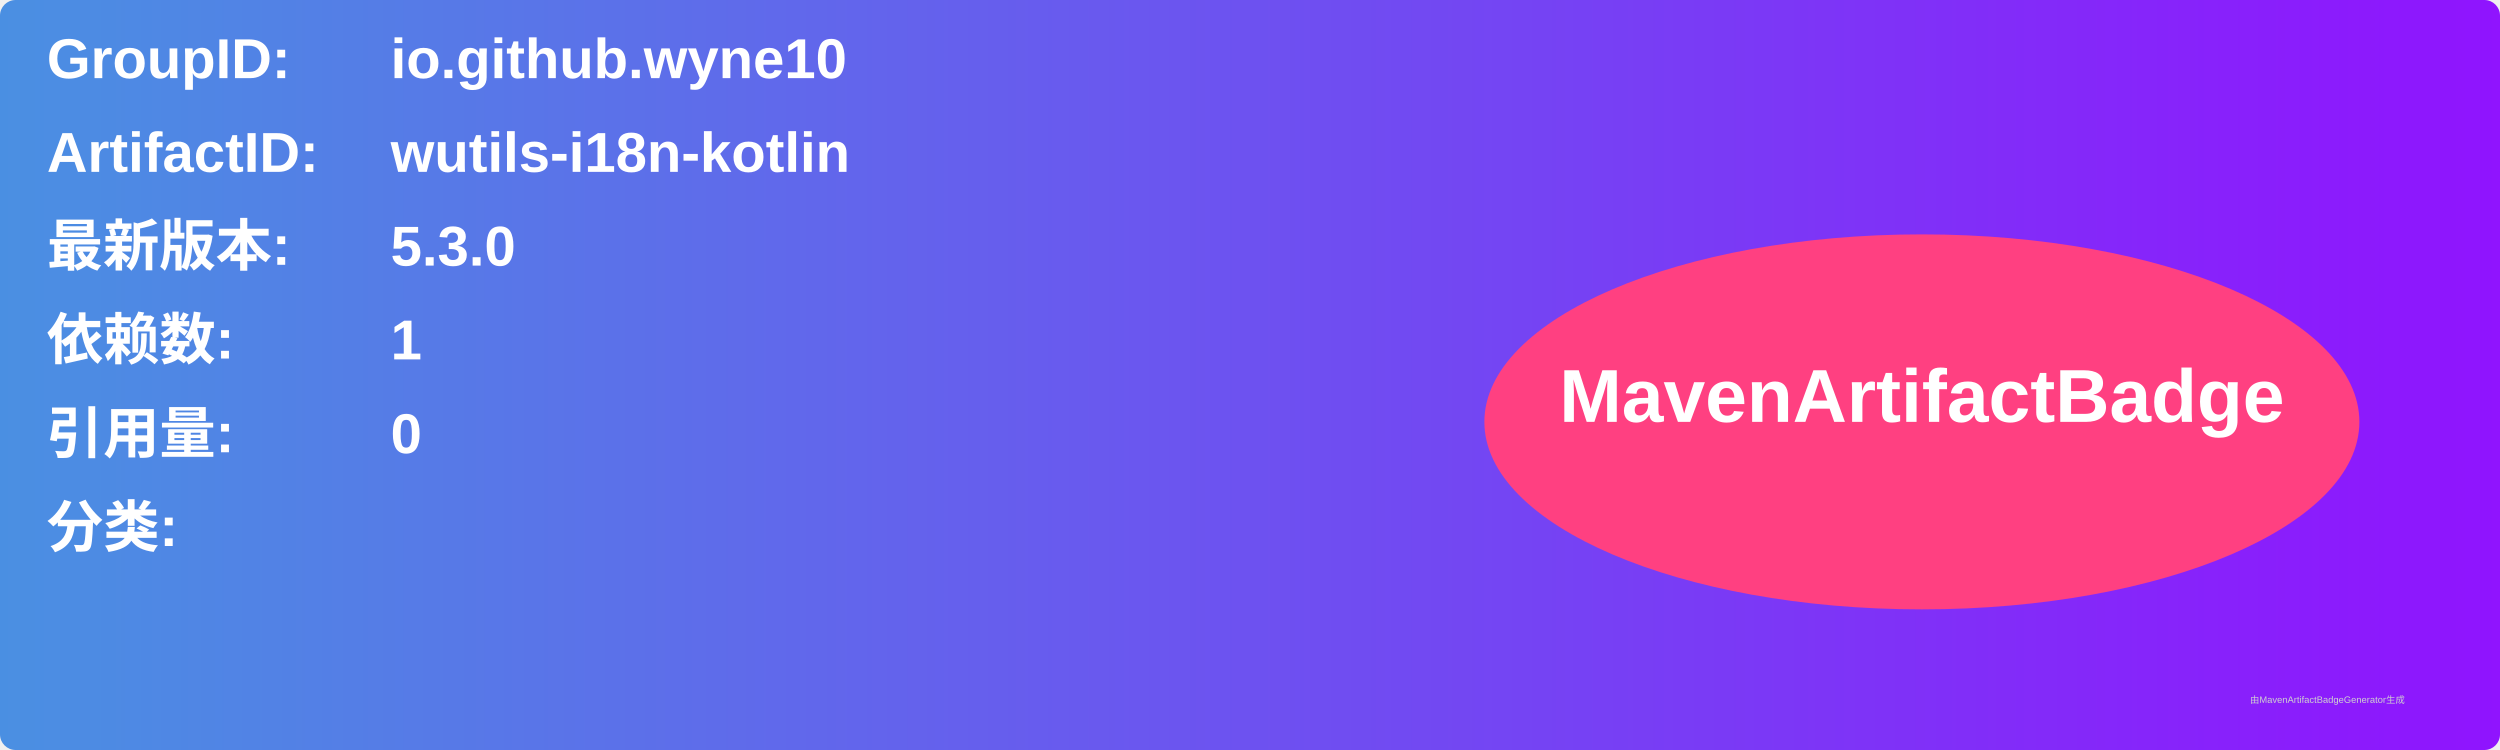
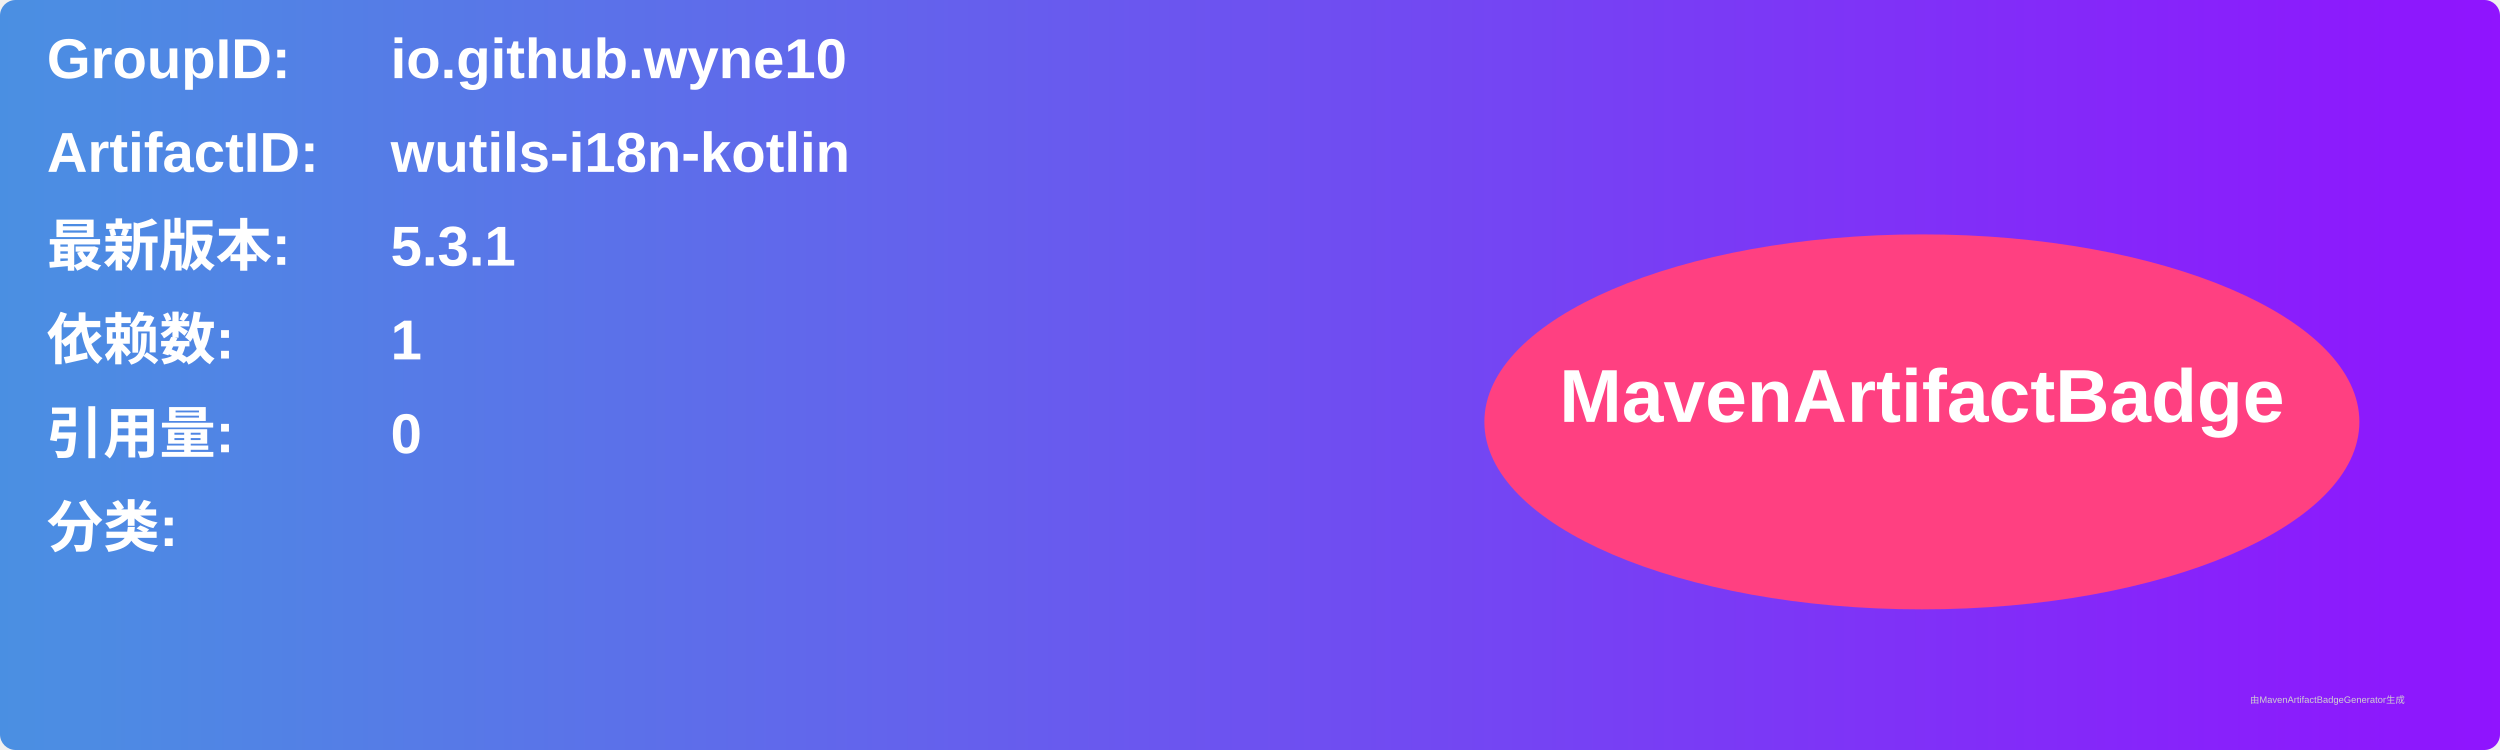
<svg xmlns="http://www.w3.org/2000/svg" width="800" height="240" viewBox="0 0 800 240">
  <linearGradient id="grad" x1="0%" y1="0%" x2="100%" y2="0%">
    <stop offset="0%" stop-color="#4a90e2" />
    <stop offset="100%" stop-color="#9013fe" />
  </linearGradient>
  <rect width="100%" height="100%" rx="5" ry="5" fill="url(#grad)" />
  <g transform="translate(15, 15)">
    <text x="0" y="10" font-family="Arial" font-size="18" fill="white" font-weight="bold" width="260">GroupID:</text>
    <text x="110" y="10" font-family="Arial" font-size="18" fill="white" font-weight="bold" width="460">io.github.wyne10</text>
    <text x="0" y="40" font-family="Arial" font-size="18" fill="white" font-weight="bold" width="260">ArtifactID:</text>
    <text x="110" y="40" font-family="Arial" font-size="18" fill="white" font-weight="bold" width="460">wutils-i18n-kotlin</text>
    <text x="0" y="70" font-family="Arial" font-size="18" fill="white" font-weight="bold">最新版本:</text>
    <text x="110" y="70" font-family="Arial" font-size="18" fill="white" font-weight="bold">
-       <tspan font-weight="bold">5.3.0</tspan>
+       <tspan font-weight="bold">5.3.1</tspan>
    </text>
    <text x="0" y="100" font-family="Arial" font-size="18" fill="white" font-weight="bold">依赖数: </text>
    <text x="110" y="100" font-family="Arial" font-size="18" fill="white">
      <tspan font-weight="bold">1</tspan>
    </text>
    <text x="0" y="130" font-family="Arial" font-size="18" fill="white" font-weight="bold">引用量: </text>
    <text x="110" y="130" font-family="Arial" font-size="18" fill="white">
      <tspan font-weight="bold">0</tspan>
    </text>
    <text x="0" y="160" font-family="Arial" font-size="18" fill="white" font-weight="bold">分类:</text>
    <text x="10" y="190" font-family="Arial" font-size="10" fill="white">
      <tspan font-weight="bold" />
    </text>
    <ellipse cx="600" cy="120" rx="140" ry="60" fill="#ff4081" />
    <text x="600" y="120" text-anchor="middle" font-family="Arial" font-size="24" fill="white" font-weight="bold">MavenArtifactBadge</text>
  </g>
  <text x="720" y="225" font-family="Arial" font-size="3" fill="#d0d0d0">由MavenArtifactBadgeGenerator生成</text>
</svg>
